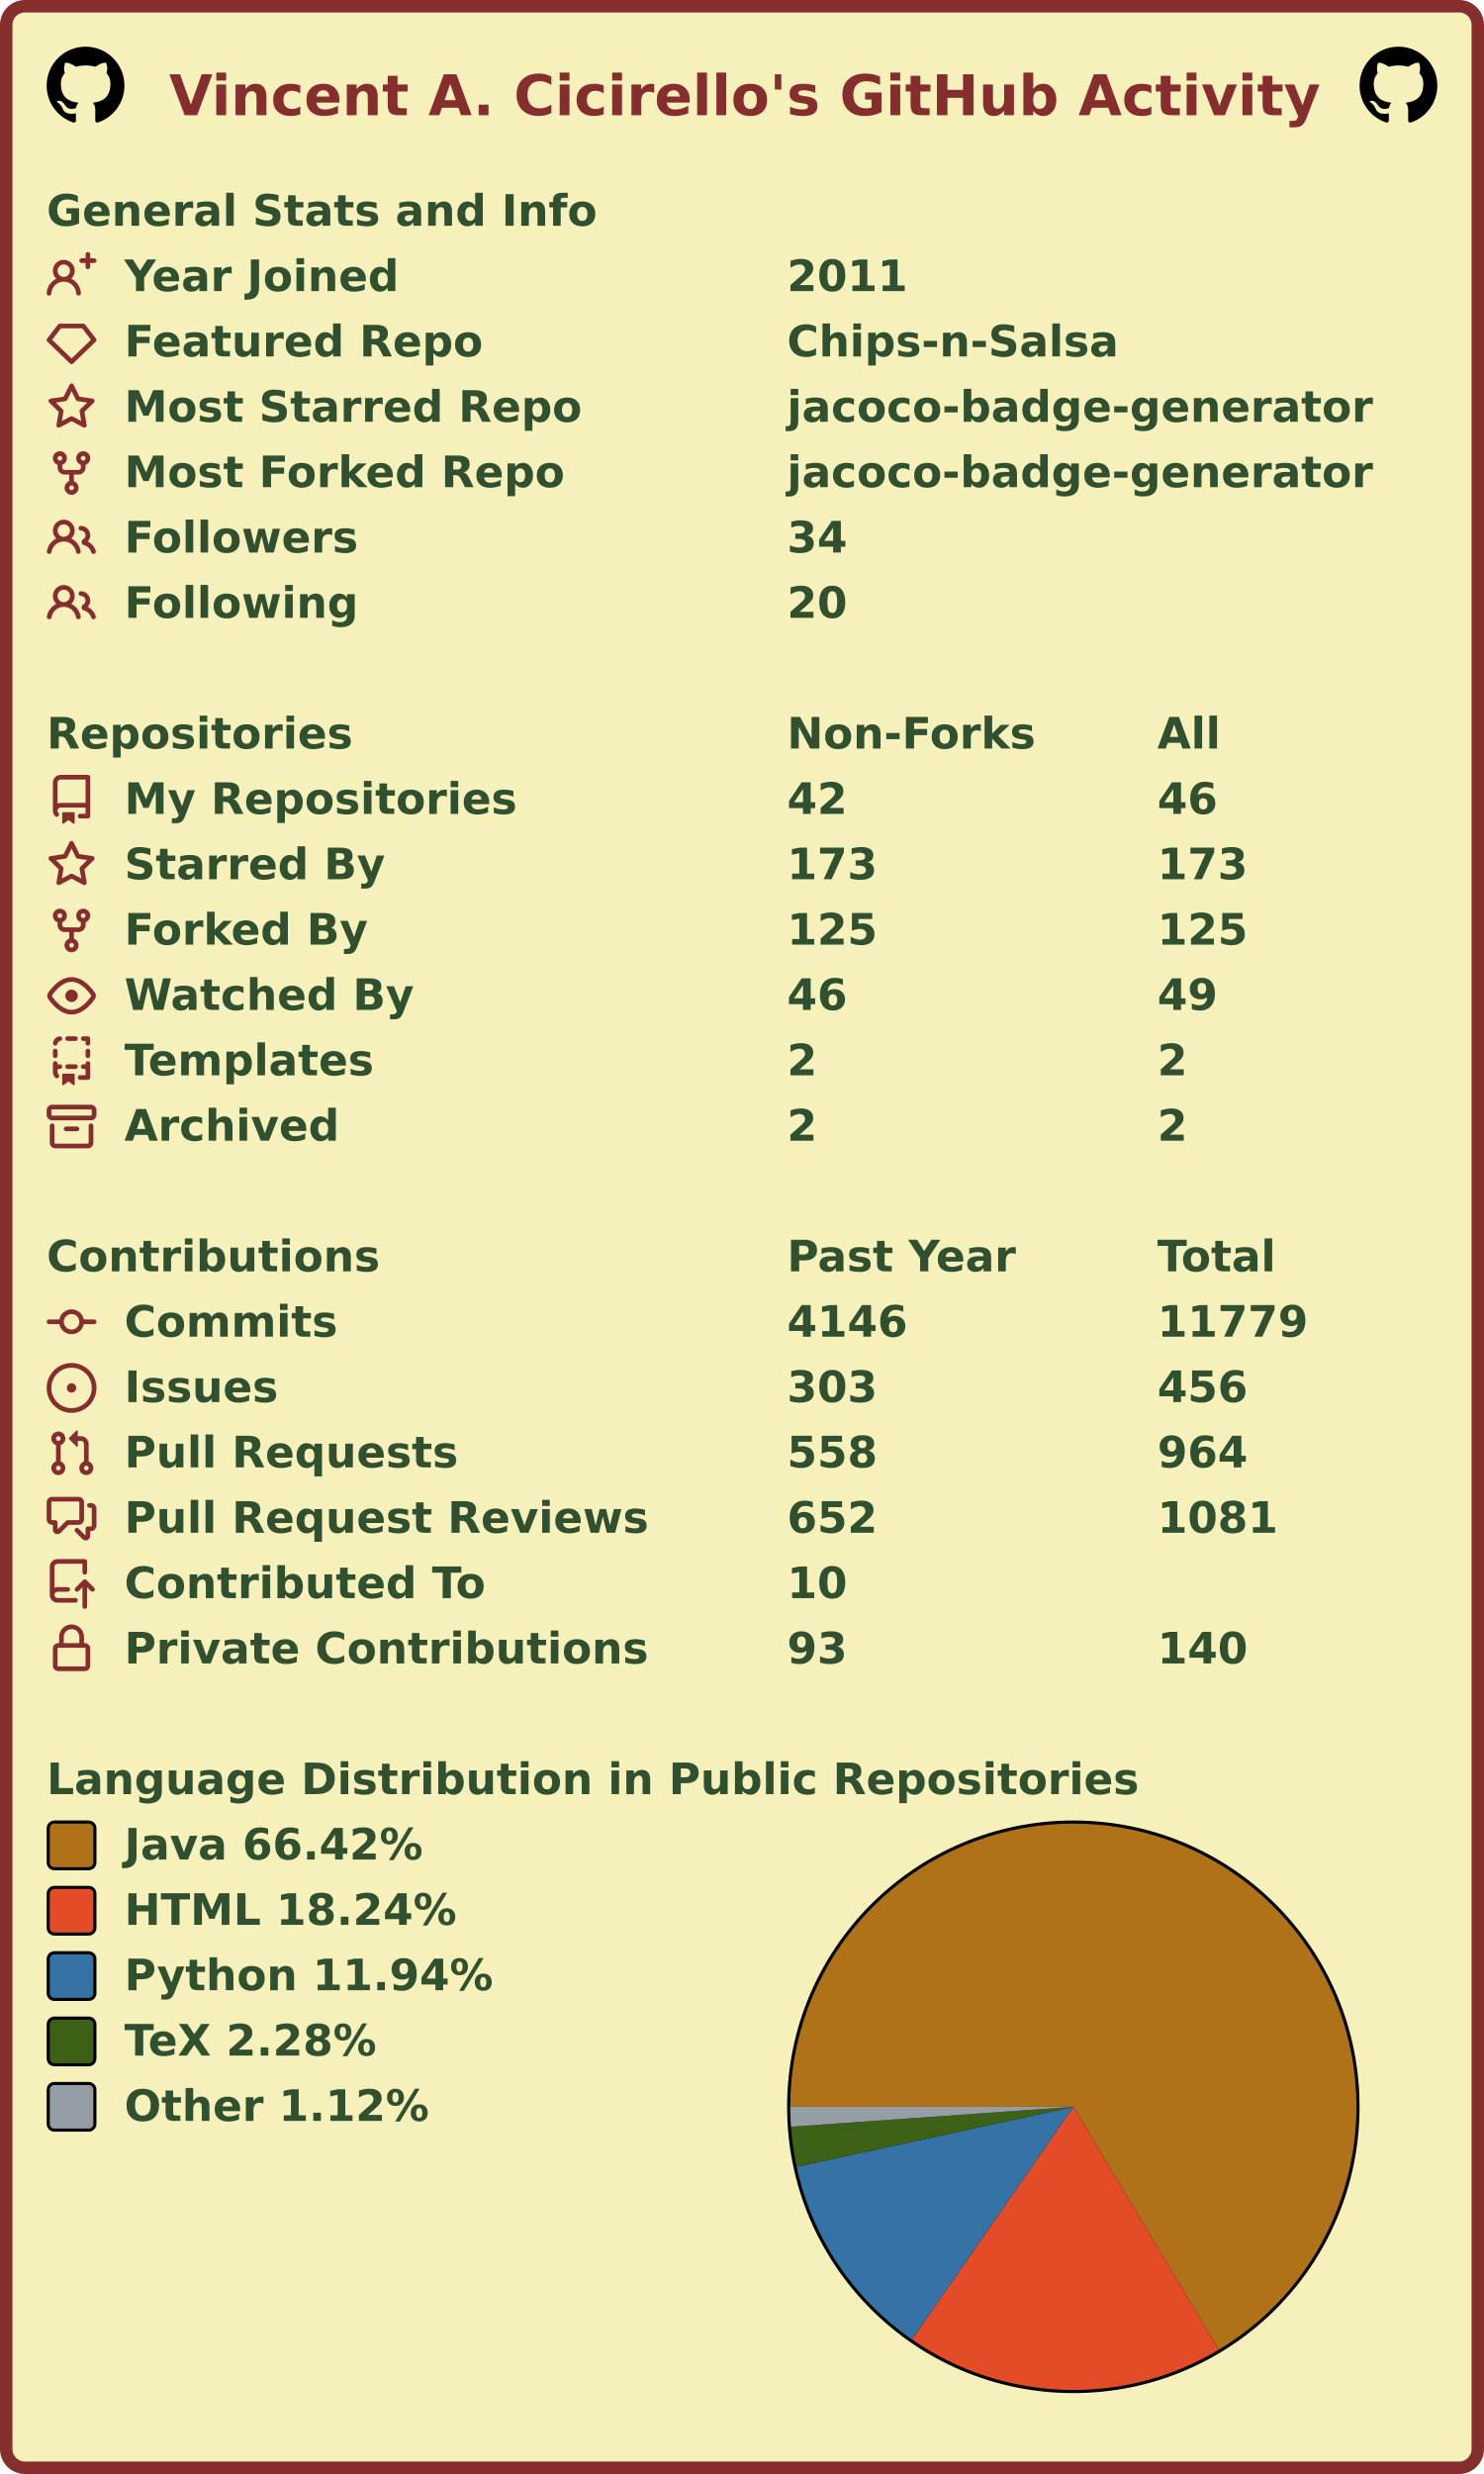
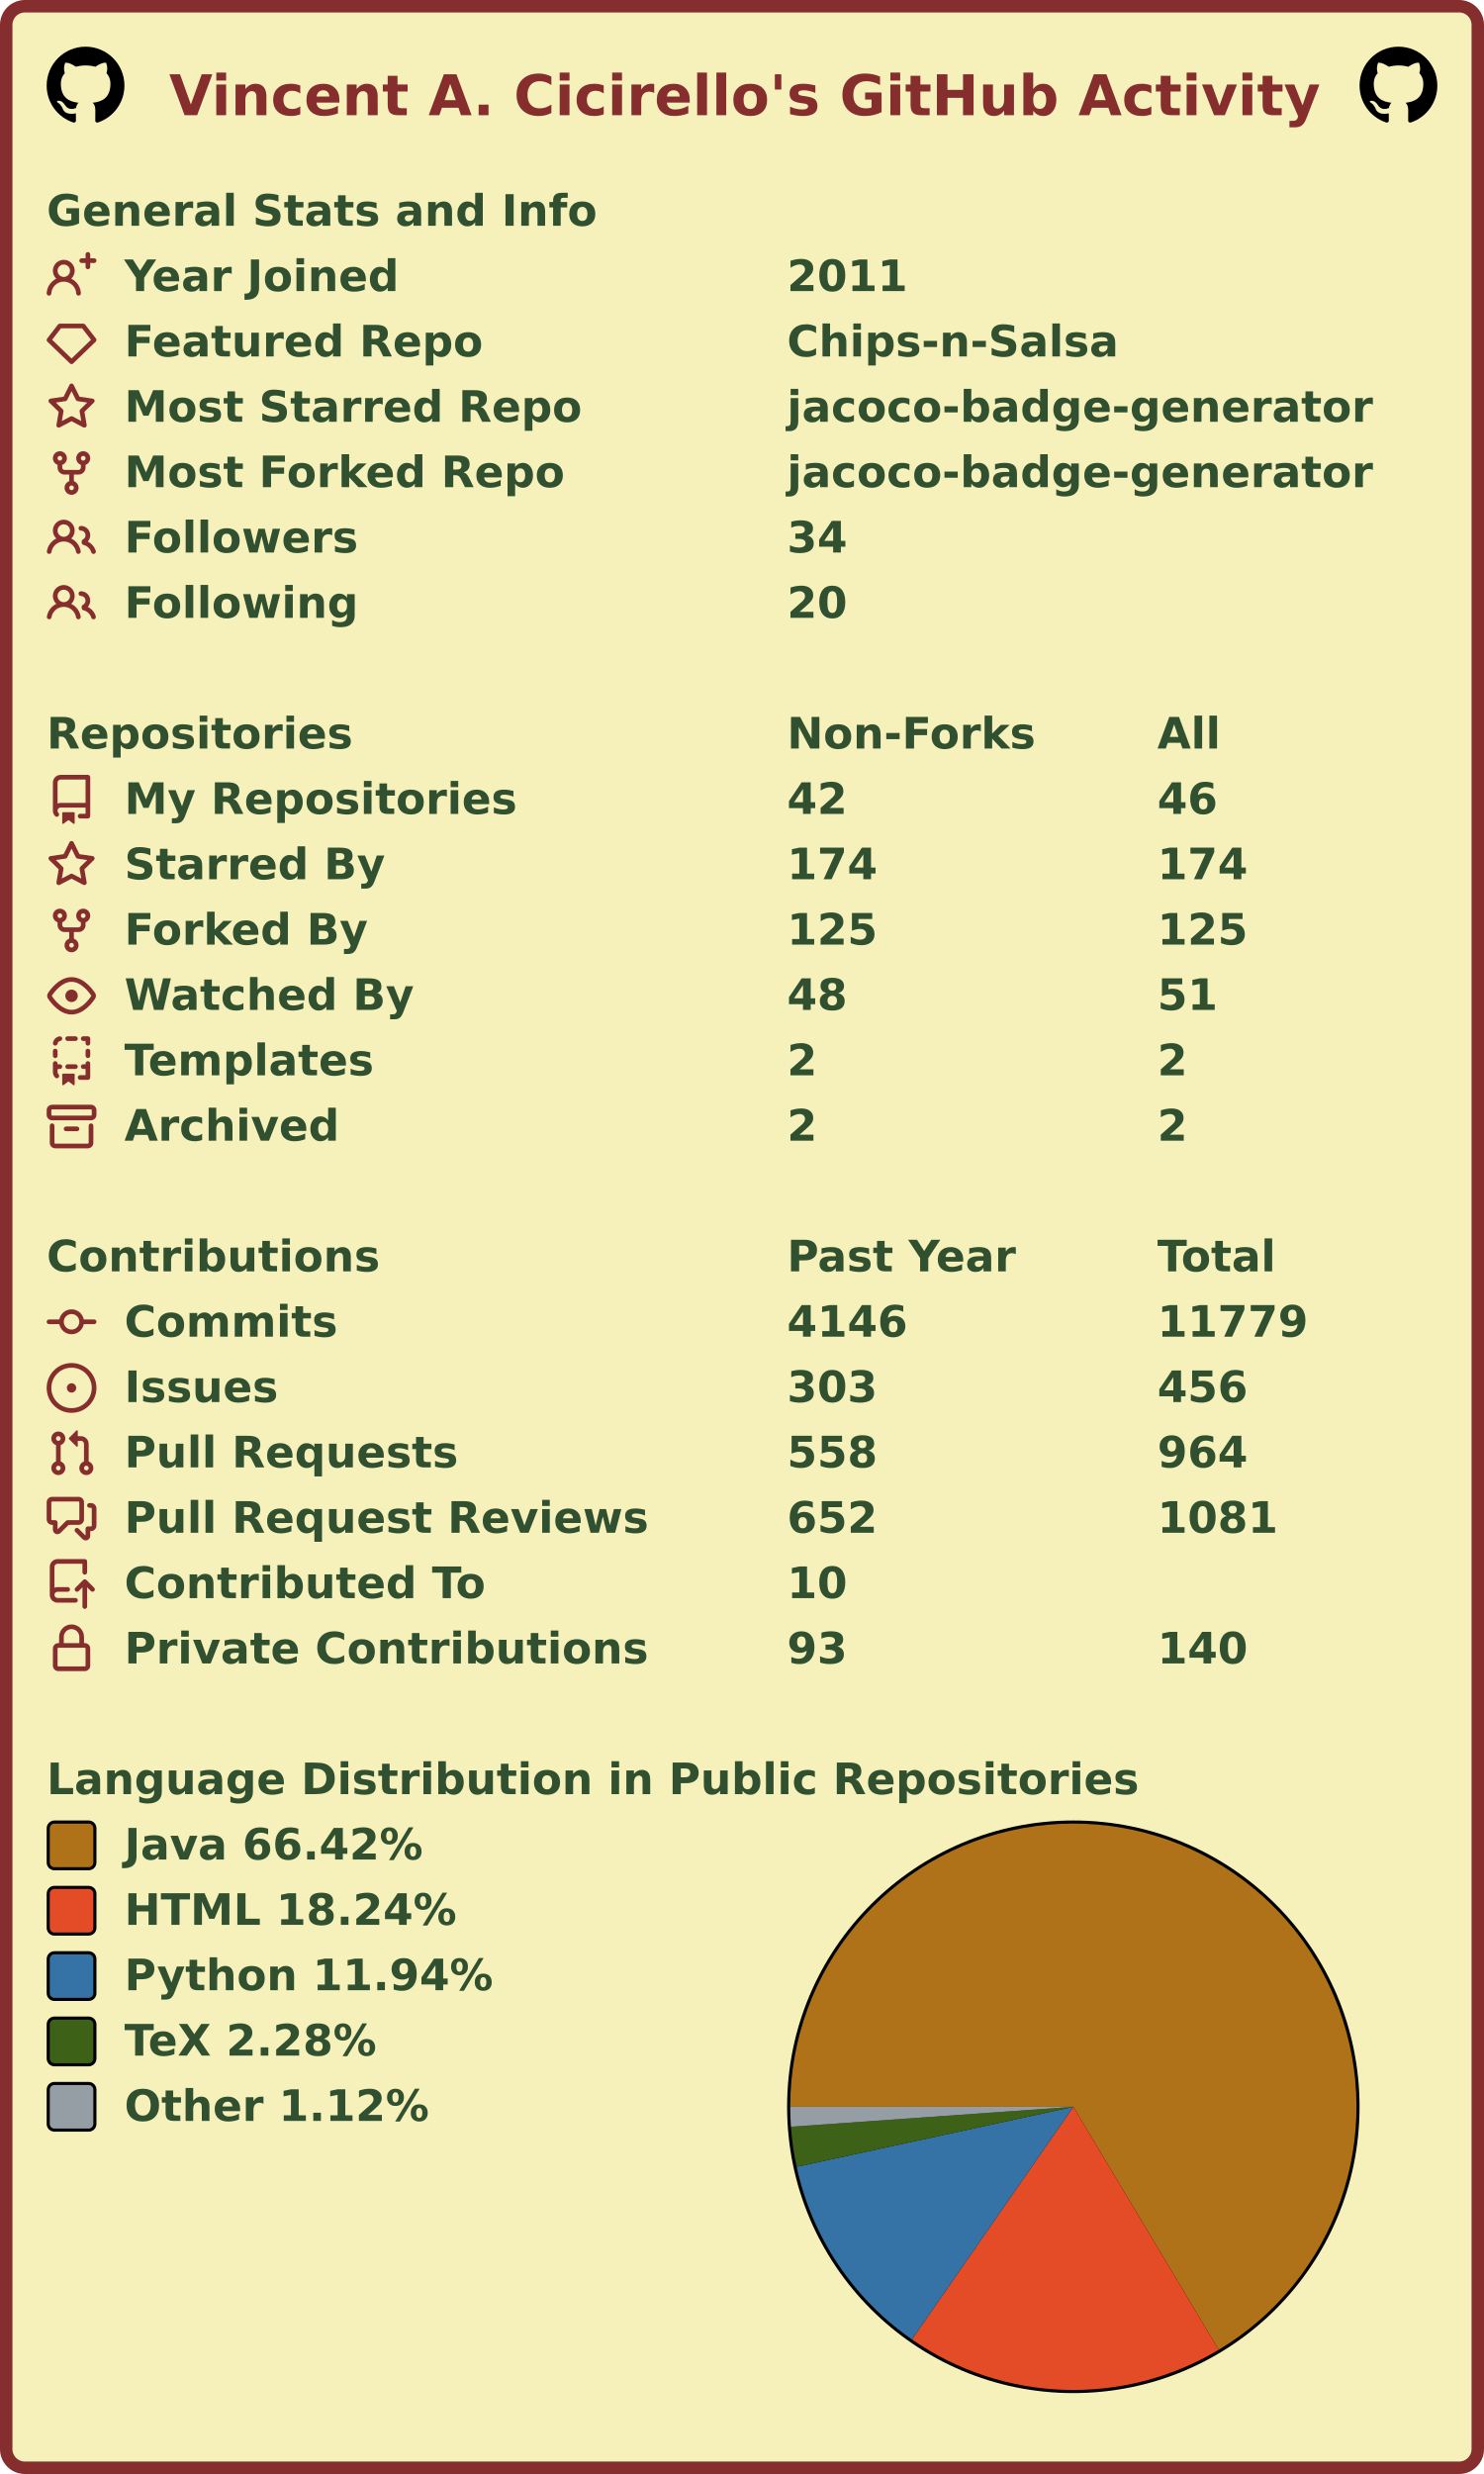
<svg xmlns="http://www.w3.org/2000/svg" width="477" height="795" viewBox="0 0 477 795" lang="en" xml:lang="en">
  <rect x="2" y="2" stroke-width="4" rx="6" width="473" height="791" stroke="#862d2d" fill="#f6f0bb" />
  <g font-weight="600" font-size="110pt" font-family="Verdana,Geneva,DejaVu Sans,sans-serif" text-rendering="geometricPrecision">
    <text x="442" y="301" lengthAdjust="spacingAndGlyphs" textLength="2985" transform="scale(0.123)" fill="#862d2d">Vincent A. Cicirello's GitHub Activity</text>
    <svg x="15" y="15" width="25" height="25" viewBox="0 0 16 16">
      <path fill="#000000" fill-rule="evenodd" d="M8 0C3.58 0 0 3.58 0 8c0 3.54 2.29 6.53 5.47 7.59.4.07.55-.17.55-.38 0-.19-.01-.82-.01-1.49-2.01.37-2.53-.49-2.69-.94-.09-.23-.48-.94-.82-1.13-.28-.15-.68-.52-.01-.53.63-.01 1.08.58 1.23.82.72 1.21 1.87.87 2.33.66.07-.52.28-.87.51-1.07-1.78-.2-3.64-.89-3.64-3.95 0-.87.31-1.59.82-2.15-.08-.2-.36-1.02.08-2.12 0 0 .67-.21 2.2.82.64-.18 1.32-.27 2-.27.68 0 1.36.09 2 .27 1.53-1.04 2.2-.82 2.2-.82.44 1.1.16 1.92.08 2.12.51.56.82 1.27.82 2.15 0 3.07-1.87 3.75-3.65 3.95.29.25.54.73.54 1.48 0 1.07-.01 1.93-.01 2.2 0 .21.15.46.55.38A8.013 8.013 0 0016 8c0-4.42-3.58-8-8-8z" />
    </svg>
    <svg x="437" y="15" width="25" height="25" viewBox="0 0 16 16">
      <path fill="#000000" fill-rule="evenodd" d="M8 0C3.58 0 0 3.58 0 8c0 3.54 2.29 6.53 5.47 7.59.4.07.55-.17.55-.38 0-.19-.01-.82-.01-1.49-2.01.37-2.53-.49-2.69-.94-.09-.23-.48-.94-.82-1.13-.28-.15-.68-.52-.01-.53.63-.01 1.08.58 1.23.82.72 1.21 1.87.87 2.33.66.07-.52.28-.87.51-1.07-1.78-.2-3.64-.89-3.64-3.95 0-.87.31-1.59.82-2.15-.08-.2-.36-1.02.08-2.12 0 0 .67-.21 2.2.82.64-.18 1.32-.27 2-.27.68 0 1.36.09 2 .27 1.53-1.04 2.2-.82 2.2-.82.44 1.1.16 1.92.08 2.12.51.56.82 1.27.82 2.15 0 3.07-1.87 3.75-3.65 3.95.29.25.54.73.54 1.48 0 1.07-.01 1.93-.01 2.2 0 .21.15.46.55.38A8.013 8.013 0 0016 8c0-4.42-3.58-8-8-8z" />
    </svg>
    <g transform="translate(0, 60)" fill="#305030">
      <g transform="translate(15, 0)">
        <g transform="scale(0.095)">
          <text x="0" y="132" textLength="1851" lengthAdjust="spacingAndGlyphs">General Stats and Info</text>
        </g>
      </g>
      <g transform="translate(15, 21)">
        <path fill="#862d2d" fill-rule="evenodd" d="M13.25 0a.75.75 0 01.75.75V2h1.25a.75.75 0 010 1.5H14v1.25a.75.75 0 01-1.5 0V3.5h-1.25a.75.75 0 010-1.5h1.25V.75a.75.75 0 01.75-.75zM5.5 4a2 2 0 100 4 2 2 0 000-4zm2.4 4.548a3.5 3.5 0 10-4.799 0 5.527 5.527 0 00-3.1 4.66.75.75 0 101.498.085A4.01 4.01 0 015.5 9.5a4.01 4.01 0 014.001 3.793.75.75 0 101.498-.086 5.527 5.527 0 00-3.1-4.659z" />
        <g transform="scale(0.095)">
          <text lengthAdjust="spacingAndGlyphs" textLength="932" x="263" y="132">Year Joined</text>
          <text lengthAdjust="spacingAndGlyphs" textLength="420" x="2505" y="132">2011</text>
        </g>
      </g>
      <g transform="translate(15, 42)">
        <path fill="#862d2d" fill-rule="evenodd" d="M3.637 2.291A.75.75 0 014.23 2h7.54a.75.75 0 01.593.291l3.48 4.5a.75.75 0 01-.072.999l-7.25 7a.75.75 0 01-1.042 0l-7.25-7a.75.75 0 01-.072-.999l3.48-4.5zM4.598 3.5L1.754 7.177 8 13.207l6.246-6.03L11.402 3.5H4.598z" />
        <g transform="scale(0.095)">
          <text lengthAdjust="spacingAndGlyphs" textLength="1215" x="263" y="132">Featured Repo</text>
          <text lengthAdjust="spacingAndGlyphs" textLength="1120" x="2505" y="132">Chips-n-Salsa</text>
        </g>
      </g>
      <g transform="translate(15, 63)">
        <path fill="#862d2d" fill-rule="evenodd" d="M8 .25a.75.75 0 01.673.418l1.882 3.815 4.21.612a.75.75 0 01.416 1.279l-3.046 2.97.719 4.192a.75.75 0 01-1.088.791L8 12.347l-3.766 1.98a.75.75 0 01-1.088-.79l.72-4.194L.818 6.374a.75.75 0 01.416-1.28l4.21-.611L7.327.668A.75.75 0 018 .25zm0 2.445L6.615 5.5a.75.75 0 01-.564.41l-3.097.45 2.24 2.184a.75.75 0 01.216.664l-.528 3.084 2.769-1.456a.75.75 0 01.698 0l2.77 1.456-.53-3.084a.75.75 0 01.216-.664l2.24-2.183-3.096-.45a.75.75 0 01-.564-.41L8 2.694v.001z" />
        <g transform="scale(0.095)">
          <text lengthAdjust="spacingAndGlyphs" textLength="1532" x="263" y="132">Most Starred Repo</text>
          <text lengthAdjust="spacingAndGlyphs" textLength="1986" x="2505" y="132">jacoco-badge-generator</text>
        </g>
      </g>
      <g transform="translate(15, 84)">
        <path fill="#862d2d" fill-rule="evenodd" d="M5 3.25a.75.75 0 11-1.5 0 .75.75 0 011.5 0zm0 2.122a2.25 2.25 0 10-1.5 0v.878A2.25 2.25 0 005.75 8.5h1.5v2.128a2.251 2.251 0 101.5 0V8.5h1.5a2.25 2.25 0 002.25-2.25v-.878a2.25 2.25 0 10-1.5 0v.878a.75.75 0 01-.75.75h-4.5A.75.75 0 015 6.25v-.878zm3.75 7.378a.75.75 0 11-1.5 0 .75.75 0 011.5 0zm3-8.75a.75.75 0 100-1.5.75.75 0 000 1.5z" />
        <g transform="scale(0.095)">
          <text lengthAdjust="spacingAndGlyphs" textLength="1485" x="263" y="132">Most Forked Repo</text>
          <text lengthAdjust="spacingAndGlyphs" textLength="1986" x="2505" y="132">jacoco-badge-generator</text>
        </g>
      </g>
      <g transform="translate(15, 105)">
        <path fill="#862d2d" fill-rule="evenodd" d="M5.5 3.5a2 2 0 100 4 2 2 0 000-4zM2 5.5a3.5 3.5 0 115.898 2.549 5.507 5.507 0 013.034 4.084.75.75 0 11-1.482.235 4.001 4.001 0 00-7.9 0 .75.75 0 01-1.482-.236A5.507 5.507 0 013.102 8.05 3.49 3.49 0 012 5.5zM11 4a.75.75 0 100 1.5 1.5 1.5 0 01.666 2.844.75.75 0 00-.416.672v.352a.75.75 0 00.574.73c1.2.289 2.162 1.2 2.522 2.372a.75.75 0 101.434-.44 5.01 5.01 0 00-2.56-3.012A3 3 0 0011 4z" />
        <g transform="scale(0.095)">
          <text lengthAdjust="spacingAndGlyphs" textLength="778" x="263" y="132">Followers</text>
          <text lengthAdjust="spacingAndGlyphs" textLength="210" x="2505" y="132">34</text>
        </g>
      </g>
      <g transform="translate(15, 126)">
        <path fill="#862d2d" fill-rule="evenodd" d="M5.5 3.5a2 2 0 100 4 2 2 0 000-4zM2 5.5a3.5 3.5 0 115.898 2.549 5.507 5.507 0 013.034 4.084.75.75 0 11-1.482.235 4.001 4.001 0 00-7.9 0 .75.75 0 01-1.482-.236A5.507 5.507 0 013.102 8.05 3.49 3.49 0 012 5.5zM11 4a.75.75 0 100 1.5 1.5 1.5 0 01.666 2.844.75.75 0 00-.416.672v.352a.75.75 0 00.574.73c1.2.289 2.162 1.2 2.522 2.372a.75.75 0 101.434-.44 5.01 5.01 0 00-2.56-3.012A3 3 0 0011 4z" />
        <g transform="scale(0.095)">
          <text lengthAdjust="spacingAndGlyphs" textLength="780" x="263" y="132">Following</text>
          <text lengthAdjust="spacingAndGlyphs" textLength="210" x="2505" y="132">20</text>
        </g>
      </g>
    </g>
    <g transform="translate(0, 228)" fill="#305030">
      <g transform="translate(15, 0)">
        <g transform="scale(0.095)">
          <text x="0" y="132" textLength="1020" lengthAdjust="spacingAndGlyphs">Repositories</text>
          <text x="2505" y="132" textLength="832" lengthAdjust="spacingAndGlyphs">Non-Forks</text>
          <text x="3758" y="132" textLength="206" lengthAdjust="spacingAndGlyphs">All</text>
        </g>
      </g>
      <g transform="translate(15, 21)">
        <path fill="#862d2d" fill-rule="evenodd" d="M2 2.5A2.5 2.5 0 014.5 0h8.75a.75.75 0 01.75.75v12.5a.75.75 0 01-.75.75h-2.5a.75.75 0 110-1.5h1.75v-2h-8a1 1 0 00-.714 1.7.75.75 0 01-1.072 1.05A2.495 2.495 0 012 11.5v-9zm10.5-1V9h-8c-.356 0-.694.074-1 .208V2.5a1 1 0 011-1h8zM5 12.25v3.25a.25.25 0 00.4.2l1.45-1.087a.25.25 0 01.3 0L8.6 15.7a.25.25 0 00.4-.2v-3.25a.25.25 0 00-.25-.25h-3.5a.25.25 0 00-.25.25z" />
        <g transform="scale(0.095)">
          <text lengthAdjust="spacingAndGlyphs" textLength="1312" x="263" y="132">My Repositories</text>
          <text lengthAdjust="spacingAndGlyphs" textLength="210" x="2505" y="132">42</text>
          <text lengthAdjust="spacingAndGlyphs" textLength="210" x="3758" y="132">46</text>
        </g>
      </g>
      <g transform="translate(15, 42)">
        <path fill="#862d2d" fill-rule="evenodd" d="M8 .25a.75.75 0 01.673.418l1.882 3.815 4.21.612a.75.75 0 01.416 1.279l-3.046 2.97.719 4.192a.75.75 0 01-1.088.791L8 12.347l-3.766 1.98a.75.75 0 01-1.088-.79l.72-4.194L.818 6.374a.75.75 0 01.416-1.28l4.21-.611L7.327.668A.75.75 0 018 .25zm0 2.445L6.615 5.5a.75.75 0 01-.564.41l-3.097.45 2.24 2.184a.75.75 0 01.216.664l-.528 3.084 2.769-1.456a.75.75 0 01.698 0l2.77 1.456-.53-3.084a.75.75 0 01.216-.664l2.24-2.183-3.096-.45a.75.75 0 01-.564-.41L8 2.694v.001z" />
        <g transform="scale(0.095)">
          <text lengthAdjust="spacingAndGlyphs" textLength="874" x="263" y="132">Starred By</text>
-           <text lengthAdjust="spacingAndGlyphs" textLength="315" x="2505" y="132">173</text>
-           <text lengthAdjust="spacingAndGlyphs" textLength="315" x="3758" y="132">173</text>
+           <text lengthAdjust="spacingAndGlyphs" textLength="315" x="2505" y="132">174</text>
+           <text lengthAdjust="spacingAndGlyphs" textLength="315" x="3758" y="132">174</text>
        </g>
      </g>
      <g transform="translate(15, 63)">
        <path fill="#862d2d" fill-rule="evenodd" d="M5 3.25a.75.75 0 11-1.5 0 .75.75 0 011.5 0zm0 2.122a2.25 2.25 0 10-1.5 0v.878A2.25 2.25 0 005.75 8.5h1.5v2.128a2.251 2.251 0 101.5 0V8.5h1.5a2.25 2.25 0 002.25-2.25v-.878a2.25 2.25 0 10-1.5 0v.878a.75.75 0 01-.75.75h-4.5A.75.75 0 015 6.25v-.878zm3.75 7.378a.75.75 0 11-1.5 0 .75.75 0 011.5 0zm3-8.75a.75.75 0 100-1.5.75.75 0 000 1.5z" />
        <g transform="scale(0.095)">
          <text lengthAdjust="spacingAndGlyphs" textLength="828" x="263" y="132">Forked By</text>
          <text lengthAdjust="spacingAndGlyphs" textLength="315" x="2505" y="132">125</text>
          <text lengthAdjust="spacingAndGlyphs" textLength="315" x="3758" y="132">125</text>
        </g>
      </g>
      <g transform="translate(15, 84)">
        <path fill="#862d2d" fill-rule="evenodd" d="M1.679 7.932c.412-.621 1.242-1.75 2.366-2.717C5.175 4.242 6.527 3.5 8 3.5c1.473 0 2.824.742 3.955 1.715 1.124.967 1.954 2.096 2.366 2.717a.119.119 0 010 .136c-.412.621-1.242 1.75-2.366 2.717C10.825 11.758 9.473 12.5 8 12.5c-1.473 0-2.824-.742-3.955-1.715C2.92 9.818 2.09 8.69 1.679 8.068a.119.119 0 010-.136zM8 2c-1.981 0-3.67.992-4.933 2.078C1.797 5.169.88 6.423.43 7.1a1.619 1.619 0 000 1.798c.45.678 1.367 1.932 2.637 3.024C4.329 13.008 6.019 14 8 14c1.981 0 3.67-.992 4.933-2.078 1.27-1.091 2.187-2.345 2.637-3.023a1.619 1.619 0 000-1.798c-.45-.678-1.367-1.932-2.637-3.023C11.671 2.992 9.981 2 8 2zm0 8a2 2 0 100-4 2 2 0 000 4z" />
        <g transform="scale(0.095)">
          <text lengthAdjust="spacingAndGlyphs" textLength="993" x="263" y="132">Watched By</text>
-           <text lengthAdjust="spacingAndGlyphs" textLength="210" x="2505" y="132">46</text>
-           <text lengthAdjust="spacingAndGlyphs" textLength="210" x="3758" y="132">49</text>
+           <text lengthAdjust="spacingAndGlyphs" textLength="210" x="2505" y="132">48</text>
+           <text lengthAdjust="spacingAndGlyphs" textLength="210" x="3758" y="132">51</text>
        </g>
      </g>
      <g transform="translate(15, 105)">
        <path fill="#862d2d" fill-rule="evenodd" d="M6 .75A.75.75 0 016.75 0h2.5a.75.75 0 010 1.5h-2.5A.75.75 0 016 .75zm5 0a.75.75 0 01.75-.75h1.5a.75.75 0 01.75.75v1.5a.75.75 0 01-1.5 0V1.5h-.75A.75.75 0 0111 .75zM4.992.662a.75.75 0 01-.636.848c-.436.063-.783.41-.846.846a.75.75 0 01-1.485-.212A2.501 2.501 0 014.144.025a.75.75 0 01.848.637zM2.75 4a.75.75 0 01.75.75v1.5a.75.75 0 01-1.5 0v-1.5A.75.75 0 012.75 4zm10.5 0a.75.75 0 01.75.75v1.5a.75.75 0 01-1.5 0v-1.5a.75.75 0 01.75-.75zM2.75 8a.75.75 0 01.75.75v.268A1.72 1.72 0 013.75 9h.5a.75.75 0 010 1.5h-.5a.25.25 0 00-.25.25v.75c0 .28.114.532.3.714a.75.75 0 01-1.05 1.072A2.495 2.495 0 012 11.5V8.75A.75.75 0 012.75 8zm10.5 0a.75.75 0 01.75.75v4.5a.75.75 0 01-.75.75h-2.5a.75.75 0 010-1.5h1.75v-2h-.75a.75.75 0 010-1.5h.75v-.25a.75.75 0 01.75-.75zM6 9.75A.75.75 0 016.75 9h2.5a.75.75 0 010 1.5h-2.5A.75.75 0 016 9.75zm-1 2.5v3.25a.25.25 0 00.4.2l1.45-1.087a.25.25 0 01.3 0L8.6 15.7a.25.25 0 00.4-.2v-3.25a.25.25 0 00-.25-.25h-3.5a.25.25 0 00-.25.25z" />
        <g transform="scale(0.095)">
          <text lengthAdjust="spacingAndGlyphs" textLength="868" x="263" y="132">Templates</text>
          <text lengthAdjust="spacingAndGlyphs" textLength="105" x="2505" y="132">2</text>
          <text lengthAdjust="spacingAndGlyphs" textLength="105" x="3758" y="132">2</text>
        </g>
      </g>
      <g transform="translate(15, 126)">
        <path fill="#862d2d" fill-rule="evenodd" d="M1.75 2.5a.25.25 0 00-.25.25v1.5c0 .138.112.25.25.25h12.5a.25.25 0 00.25-.25v-1.5a.25.25 0 00-.25-.25H1.75zM0 2.75C0 1.784.784 1 1.75 1h12.5c.966 0 1.75.784 1.75 1.75v1.5A1.75 1.75 0 0114.25 6H1.75A1.75 1.75 0 010 4.25v-1.5zM1.75 7a.75.75 0 01.75.75v5.5c0 .138.112.25.25.25h10.5a.25.25 0 00.25-.25v-5.5a.75.75 0 111.5 0v5.5A1.75 1.75 0 0113.25 15H2.75A1.75 1.75 0 011 13.25v-5.5A.75.75 0 011.75 7zm4.5 1a.75.75 0 000 1.5h3.5a.75.75 0 100-1.5h-3.5z" />
        <g transform="scale(0.095)">
          <text lengthAdjust="spacingAndGlyphs" textLength="726" x="263" y="132">Archived</text>
          <text lengthAdjust="spacingAndGlyphs" textLength="105" x="2505" y="132">2</text>
          <text lengthAdjust="spacingAndGlyphs" textLength="105" x="3758" y="132">2</text>
        </g>
      </g>
    </g>
    <g transform="translate(0, 396)" fill="#305030">
      <g transform="translate(15, 0)">
        <g transform="scale(0.095)">
          <text x="0" y="132" textLength="1112" lengthAdjust="spacingAndGlyphs">Contributions</text>
          <text x="2505" y="132" textLength="774" lengthAdjust="spacingAndGlyphs">Past Year</text>
          <text x="3758" y="132" textLength="414" lengthAdjust="spacingAndGlyphs">Total</text>
        </g>
      </g>
      <g transform="translate(15, 21)">
        <path fill="#862d2d" fill-rule="evenodd" d="M10.5 7.75a2.5 2.5 0 11-5 0 2.5 2.5 0 015 0zm1.43.75a4.002 4.002 0 01-7.86 0H.75a.75.75 0 110-1.5h3.32a4.001 4.001 0 017.86 0h3.32a.75.75 0 110 1.5h-3.32z" />
        <g transform="scale(0.095)">
          <text lengthAdjust="spacingAndGlyphs" textLength="734" x="263" y="132">Commits</text>
          <text lengthAdjust="spacingAndGlyphs" textLength="420" x="2505" y="132">4146</text>
          <text lengthAdjust="spacingAndGlyphs" textLength="525" x="3758" y="132">11779</text>
        </g>
      </g>
      <g transform="translate(15, 42)">
        <path fill="#862d2d" d="M8 9.5a1.5 1.5 0 100-3 1.5 1.5 0 000 3z" />
        <path fill="#862d2d" fill-rule="evenodd" d="M8 0a8 8 0 100 16A8 8 0 008 0zM1.5 8a6.5 6.5 0 1113 0 6.5 6.5 0 01-13 0z" />
        <g transform="scale(0.095)">
          <text lengthAdjust="spacingAndGlyphs" textLength="512" x="263" y="132">Issues</text>
          <text lengthAdjust="spacingAndGlyphs" textLength="315" x="2505" y="132">303</text>
          <text lengthAdjust="spacingAndGlyphs" textLength="315" x="3758" y="132">456</text>
        </g>
      </g>
      <g transform="translate(15, 63)">
        <path fill="#862d2d" fill-rule="evenodd" d="M7.177 3.073L9.573.677A.25.25 0 0110 .854v4.792a.25.25 0 01-.427.177L7.177 3.427a.25.25 0 010-.354zM3.75 2.5a.75.75 0 100 1.5.75.75 0 000-1.5zm-2.25.75a2.25 2.25 0 113 2.122v5.256a2.251 2.251 0 11-1.5 0V5.372A2.25 2.25 0 011.5 3.25zM11 2.5h-1V4h1a1 1 0 011 1v5.628a2.251 2.251 0 101.5 0V5A2.5 2.5 0 0011 2.5zm1 10.25a.75.75 0 111.5 0 .75.75 0 01-1.5 0zM3.75 12a.75.75 0 100 1.5.75.75 0 000-1.5z" />
        <g transform="scale(0.095)">
          <text lengthAdjust="spacingAndGlyphs" textLength="1113" x="263" y="132">Pull Requests</text>
          <text lengthAdjust="spacingAndGlyphs" textLength="315" x="2505" y="132">558</text>
          <text lengthAdjust="spacingAndGlyphs" textLength="315" x="3758" y="132">964</text>
        </g>
      </g>
      <g transform="translate(15, 84)">
        <path fill="#862d2d" fill-rule="evenodd" d="M1.5 2.75a.25.25 0 01.25-.25h8.5a.25.25 0 01.25.25v5.5a.25.25 0 01-.25.25h-3.5a.75.75 0 00-.53.22L3.5 11.44V9.25a.75.75 0 00-.75-.75h-1a.25.25 0 01-.25-.25v-5.5zM1.75 1A1.75 1.75 0 000 2.75v5.5C0 9.216.784 10 1.75 10H2v1.543a1.457 1.457 0 002.487 1.03L7.061 10h3.189A1.75 1.75 0 0012 8.25v-5.5A1.75 1.75 0 0010.25 1h-8.5zM14.5 4.75a.25.25 0 00-.25-.25h-.5a.75.75 0 110-1.5h.5c.966 0 1.75.784 1.75 1.75v5.5A1.75 1.75 0 0114.25 12H14v1.543a1.457 1.457 0 01-2.487 1.03L9.22 12.28a.75.75 0 111.06-1.06l2.22 2.22v-2.19a.75.75 0 01.75-.75h1a.25.25 0 00.25-.25v-5.5z" />
        <g transform="scale(0.095)">
          <text lengthAdjust="spacingAndGlyphs" textLength="1762" x="263" y="132">Pull Request Reviews</text>
          <text lengthAdjust="spacingAndGlyphs" textLength="315" x="2505" y="132">652</text>
          <text lengthAdjust="spacingAndGlyphs" textLength="420" x="3758" y="132">1081</text>
        </g>
      </g>
      <g transform="translate(15, 105)">
        <path fill="#862d2d" fill-rule="evenodd" d="M1 2.5A2.5 2.5 0 013.5 0h8.75a.75.75 0 01.75.75v3.5a.75.75 0 01-1.5 0V1.5h-8a1 1 0 00-1 1v6.708A2.492 2.492 0 013.5 9h3.25a.75.75 0 010 1.5H3.5a1 1 0 100 2h5.75a.75.75 0 010 1.5H3.5A2.5 2.5 0 011 11.5v-9zm13.23 7.79a.75.75 0 001.06-1.06l-2.505-2.505a.75.75 0 00-1.06 0L9.22 9.229a.75.75 0 001.06 1.061l1.225-1.224v6.184a.75.75 0 001.5 0V9.066l1.224 1.224z" />
        <g transform="scale(0.095)">
          <text lengthAdjust="spacingAndGlyphs" textLength="1234" x="263" y="132">Contributed To</text>
          <text lengthAdjust="spacingAndGlyphs" textLength="210" x="2505" y="132">10</text>
        </g>
      </g>
      <g transform="translate(15, 126)">
        <path fill="#862d2d" fill-rule="evenodd" d="M4 4v2h-.25A1.75 1.75 0 002 7.75v5.5c0 .966.784 1.75 1.75 1.75h8.5A1.75 1.75 0 0014 13.25v-5.5A1.75 1.75 0 0012.25 6H12V4a4 4 0 10-8 0zm6.5 2V4a2.5 2.5 0 00-5 0v2h5zM12 7.5h.25a.25.25 0 01.25.25v5.5a.25.25 0 01-.25.25h-8.5a.25.25 0 01-.25-.25v-5.5a.25.25 0 01.25-.25H12z" />
        <g transform="scale(0.095)">
          <text lengthAdjust="spacingAndGlyphs" textLength="1742" x="263" y="132">Private Contributions</text>
          <text lengthAdjust="spacingAndGlyphs" textLength="210" x="2505" y="132">93</text>
          <text lengthAdjust="spacingAndGlyphs" textLength="315" x="3758" y="132">140</text>
        </g>
      </g>
    </g>
    <g transform="translate(0, 564)" fill="#305030">
      <g transform="translate(15, 0)">
        <g transform="scale(0.095)">
          <text x="0" y="132" textLength="3652" lengthAdjust="spacingAndGlyphs">Language Distribution in Public Repositories</text>
        </g>
      </g>
      <g transform="translate(253, 21)">
        <circle cx="92" cy="92" r="92" fill="#000000" />
      </g>
      <g transform="translate(254, 22)">
        <g>
          <path fill-rule="evenodd" fill="#b07219" d="M 0.0,91 A 91 91 0 1 1 137.738 169.081 L 91,91 Z" />
          <path fill-rule="evenodd" fill="#e34c26" d="M 137.738,169.081 A 91 91 0 0 1 39.111 165.756 L 91,91 Z" />
          <path fill-rule="evenodd" fill="#3572A5" d="M 39.111,165.756 A 91 91 0 0 1 2.067 110.285 L 91,91 Z" />
          <path fill-rule="evenodd" fill="#3D6117" d="M 2.067,110.285 A 91 91 0 0 1 0.226 97.409 L 91,91 Z" />
          <path fill-rule="evenodd" fill="#959da5" d="M 0.226,97.409 A 91 91 0 0 1 0.0 91 L 91,91 Z" />
          <animateTransform attributeName="transform" attributeType="XML" type="rotate" from="0 91 91" to="360 91 91" dur="10s" repeatCount="indefinite" />
        </g>
      </g>
      <g transform="translate(15, 21)">
        <rect x="0.5" y="0.5" rx="2" width="15" height="15" fill="#b07219" stroke-width="1" stroke="#000000" />
        <text transform="scale(0.095)" x="263" y="132" textLength="1038" lengthAdjust="spacingAndGlyphs">Java 66.42%</text>
      </g>
      <g transform="translate(15, 42)">
        <rect x="0.5" y="0.5" rx="2" width="15" height="15" fill="#e34c26" stroke-width="1" stroke="#000000" />
        <text transform="scale(0.095)" x="263" y="132" textLength="1142" lengthAdjust="spacingAndGlyphs">HTML 18.24%</text>
      </g>
      <g transform="translate(15, 63)">
        <rect x="0.5" y="0.5" rx="2" width="15" height="15" fill="#3572A5" stroke-width="1" stroke="#000000" />
        <text transform="scale(0.095)" x="263" y="132" textLength="1254" lengthAdjust="spacingAndGlyphs">Python 11.94%</text>
      </g>
      <g transform="translate(15, 84)">
        <rect x="0.5" y="0.5" rx="2" width="15" height="15" fill="#3D6117" stroke-width="1" stroke="#000000" />
        <text transform="scale(0.095)" x="263" y="132" textLength="894" lengthAdjust="spacingAndGlyphs">TeX 2.28%</text>
      </g>
      <g transform="translate(15, 105)">
        <rect x="0.5" y="0.5" rx="2" width="15" height="15" fill="#959da5" stroke-width="1" stroke="#000000" />
        <text transform="scale(0.095)" x="263" y="132" textLength="1047" lengthAdjust="spacingAndGlyphs">Other 1.12%</text>
      </g>
    </g>
  </g>
</svg>
